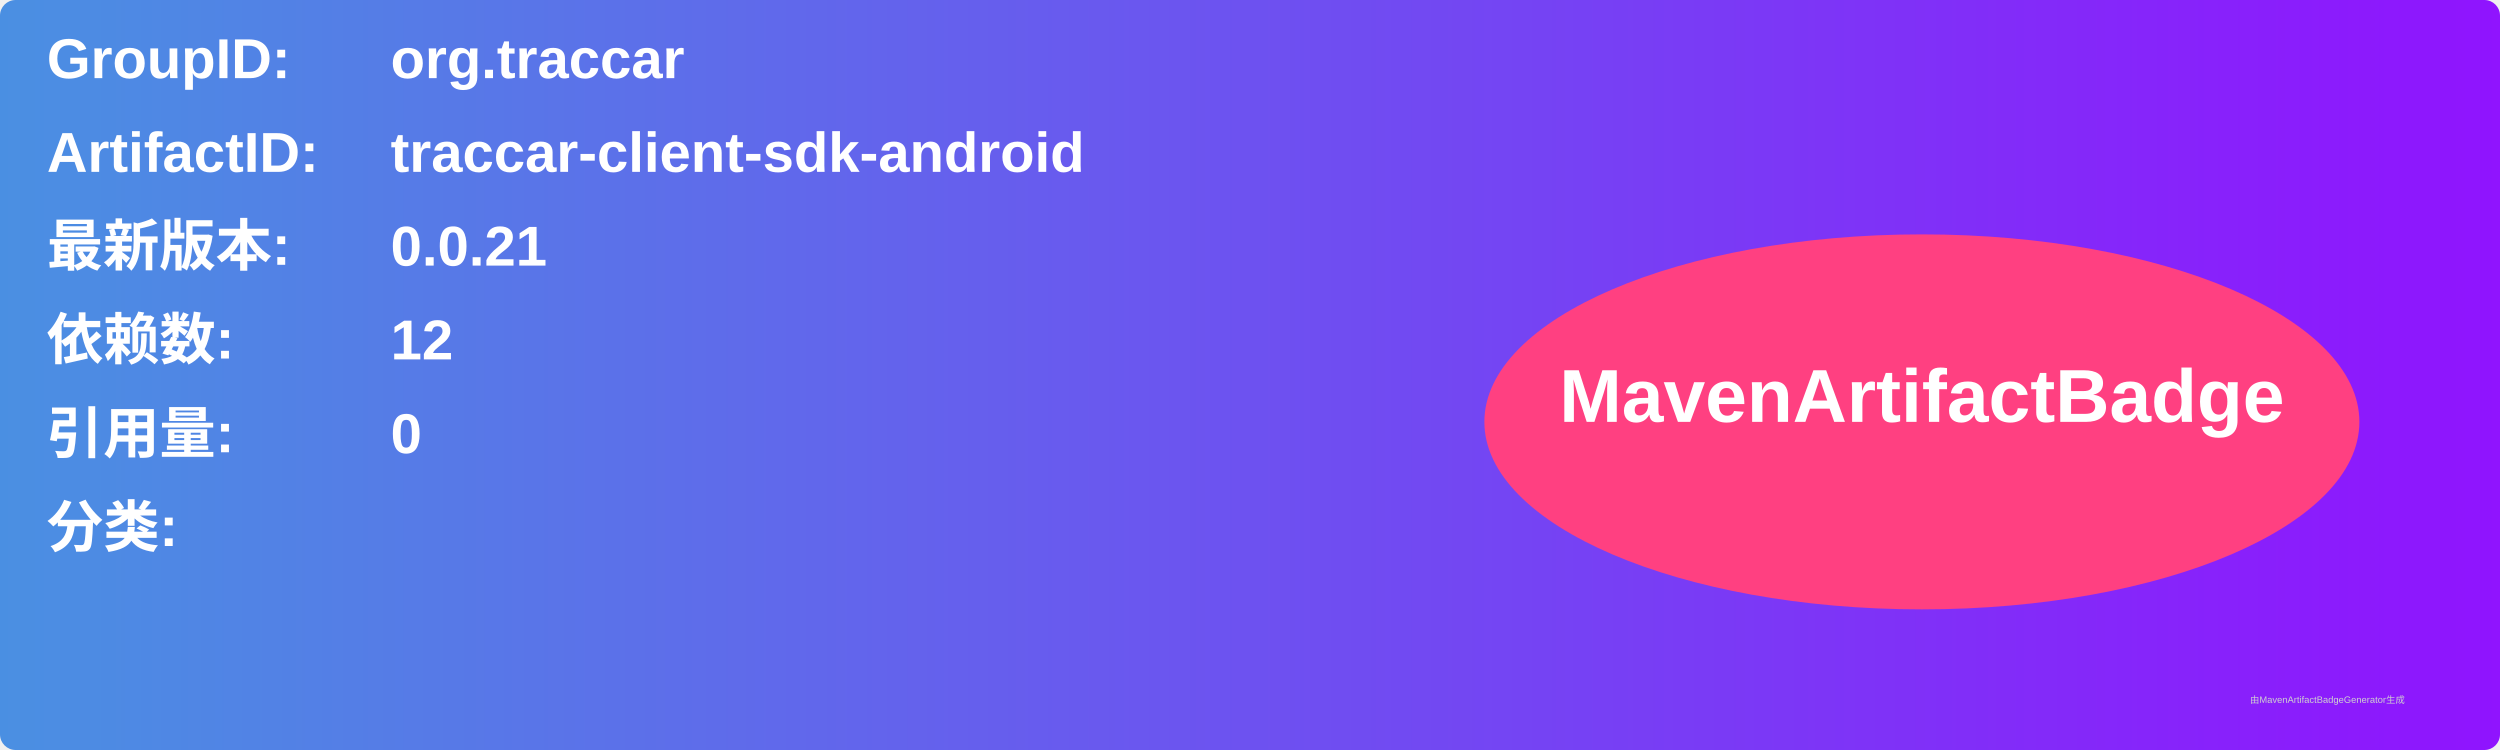
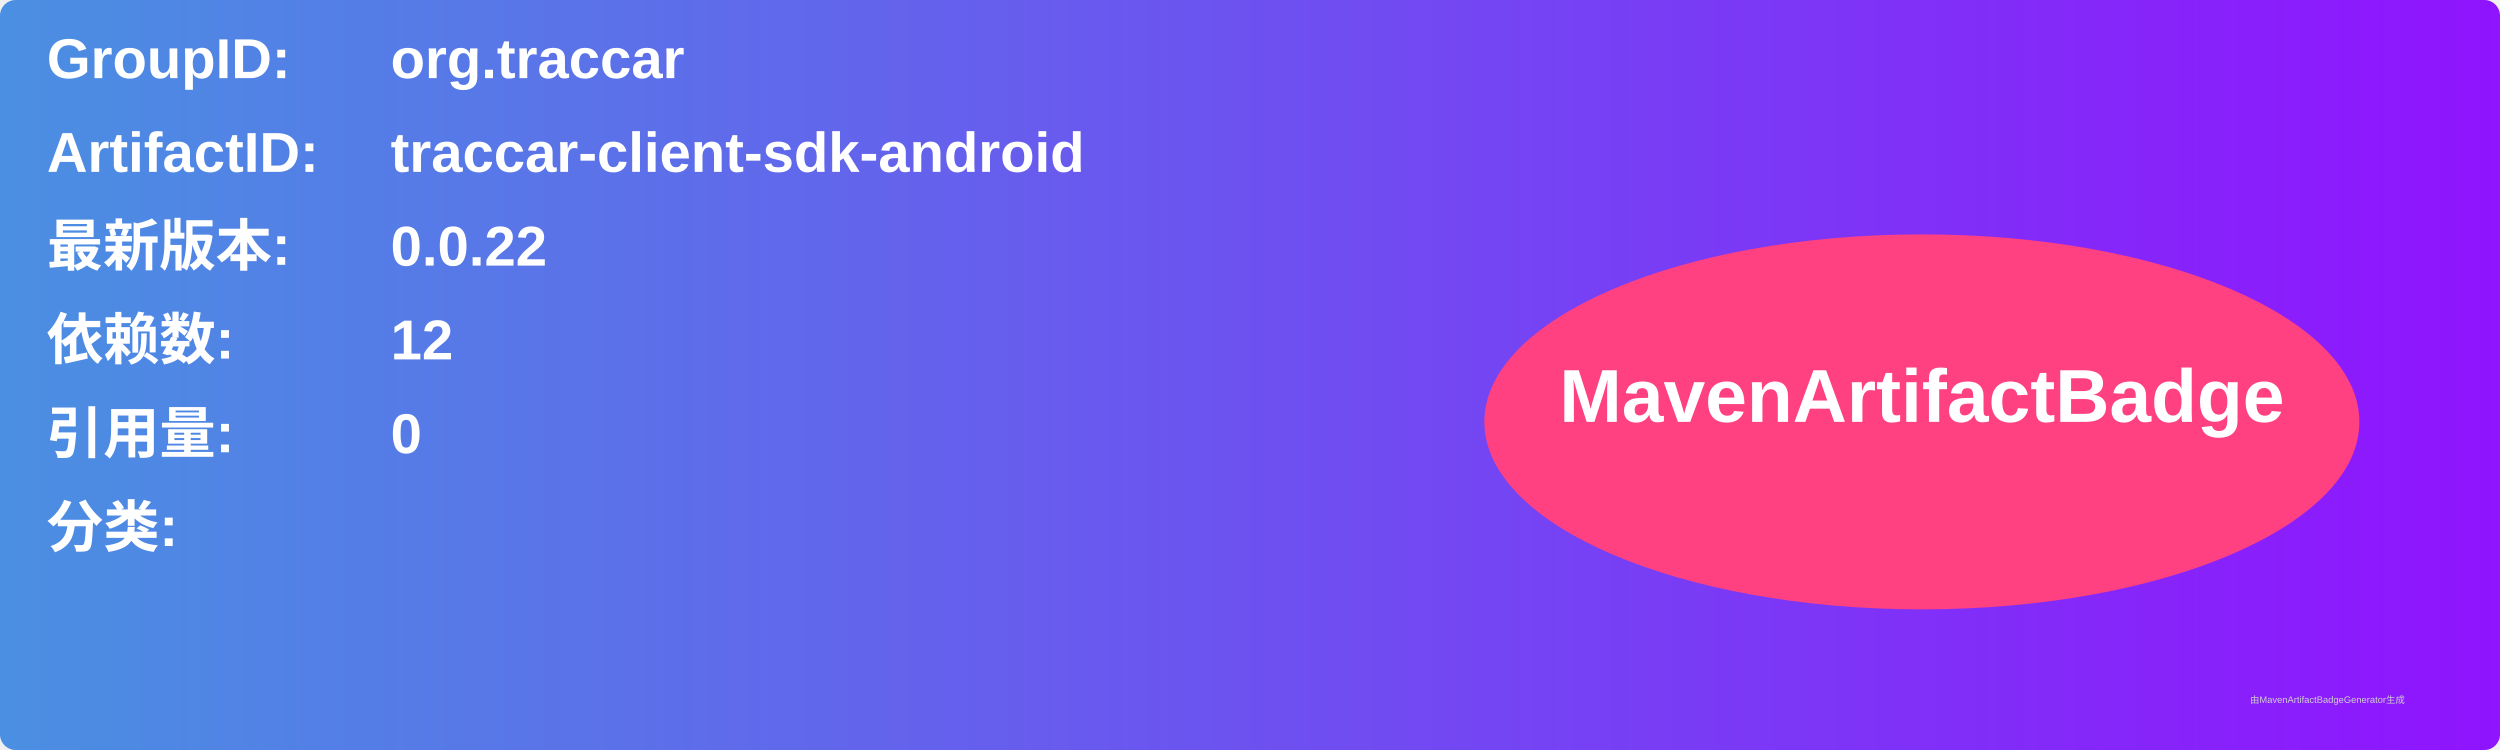
<svg xmlns="http://www.w3.org/2000/svg" width="800" height="240" viewBox="0 0 800 240">
  <linearGradient id="grad" x1="0%" y1="0%" x2="100%" y2="0%">
    <stop offset="0%" stop-color="#4a90e2" />
    <stop offset="100%" stop-color="#9013fe" />
  </linearGradient>
  <rect width="100%" height="100%" rx="5" ry="5" fill="url(#grad)" />
  <g transform="translate(15, 15)">
    <text x="0" y="10" font-family="Arial" font-size="18" fill="white" font-weight="bold" width="260">GroupID:</text>
    <text x="110" y="10" font-family="Arial" font-size="18" fill="white" font-weight="bold" width="460">org.traccar</text>
    <text x="0" y="40" font-family="Arial" font-size="18" fill="white" font-weight="bold" width="260">ArtifactID:</text>
    <text x="110" y="40" font-family="Arial" font-size="18" fill="white" font-weight="bold" width="460">traccar-client-sdk-android</text>
    <text x="0" y="70" font-family="Arial" font-size="18" fill="white" font-weight="bold">最新版本:</text>
    <text x="110" y="70" font-family="Arial" font-size="18" fill="white" font-weight="bold">
-       <tspan font-weight="bold">0.0.21</tspan>
+       <tspan font-weight="bold">0.0.22</tspan>
    </text>
    <text x="0" y="100" font-family="Arial" font-size="18" fill="white" font-weight="bold">依赖数: </text>
    <text x="110" y="100" font-family="Arial" font-size="18" fill="white">
      <tspan font-weight="bold">12</tspan>
    </text>
    <text x="0" y="130" font-family="Arial" font-size="18" fill="white" font-weight="bold">引用量: </text>
    <text x="110" y="130" font-family="Arial" font-size="18" fill="white">
      <tspan font-weight="bold">0</tspan>
    </text>
    <text x="0" y="160" font-family="Arial" font-size="18" fill="white" font-weight="bold">分类:</text>
    <text x="10" y="190" font-family="Arial" font-size="10" fill="white">
      <tspan font-weight="bold" />
    </text>
    <ellipse cx="600" cy="120" rx="140" ry="60" fill="#ff4081" />
    <text x="600" y="120" text-anchor="middle" font-family="Arial" font-size="24" fill="white" font-weight="bold">MavenArtifactBadge</text>
  </g>
  <text x="720" y="225" font-family="Arial" font-size="3" fill="#d0d0d0">由MavenArtifactBadgeGenerator生成</text>
</svg>
